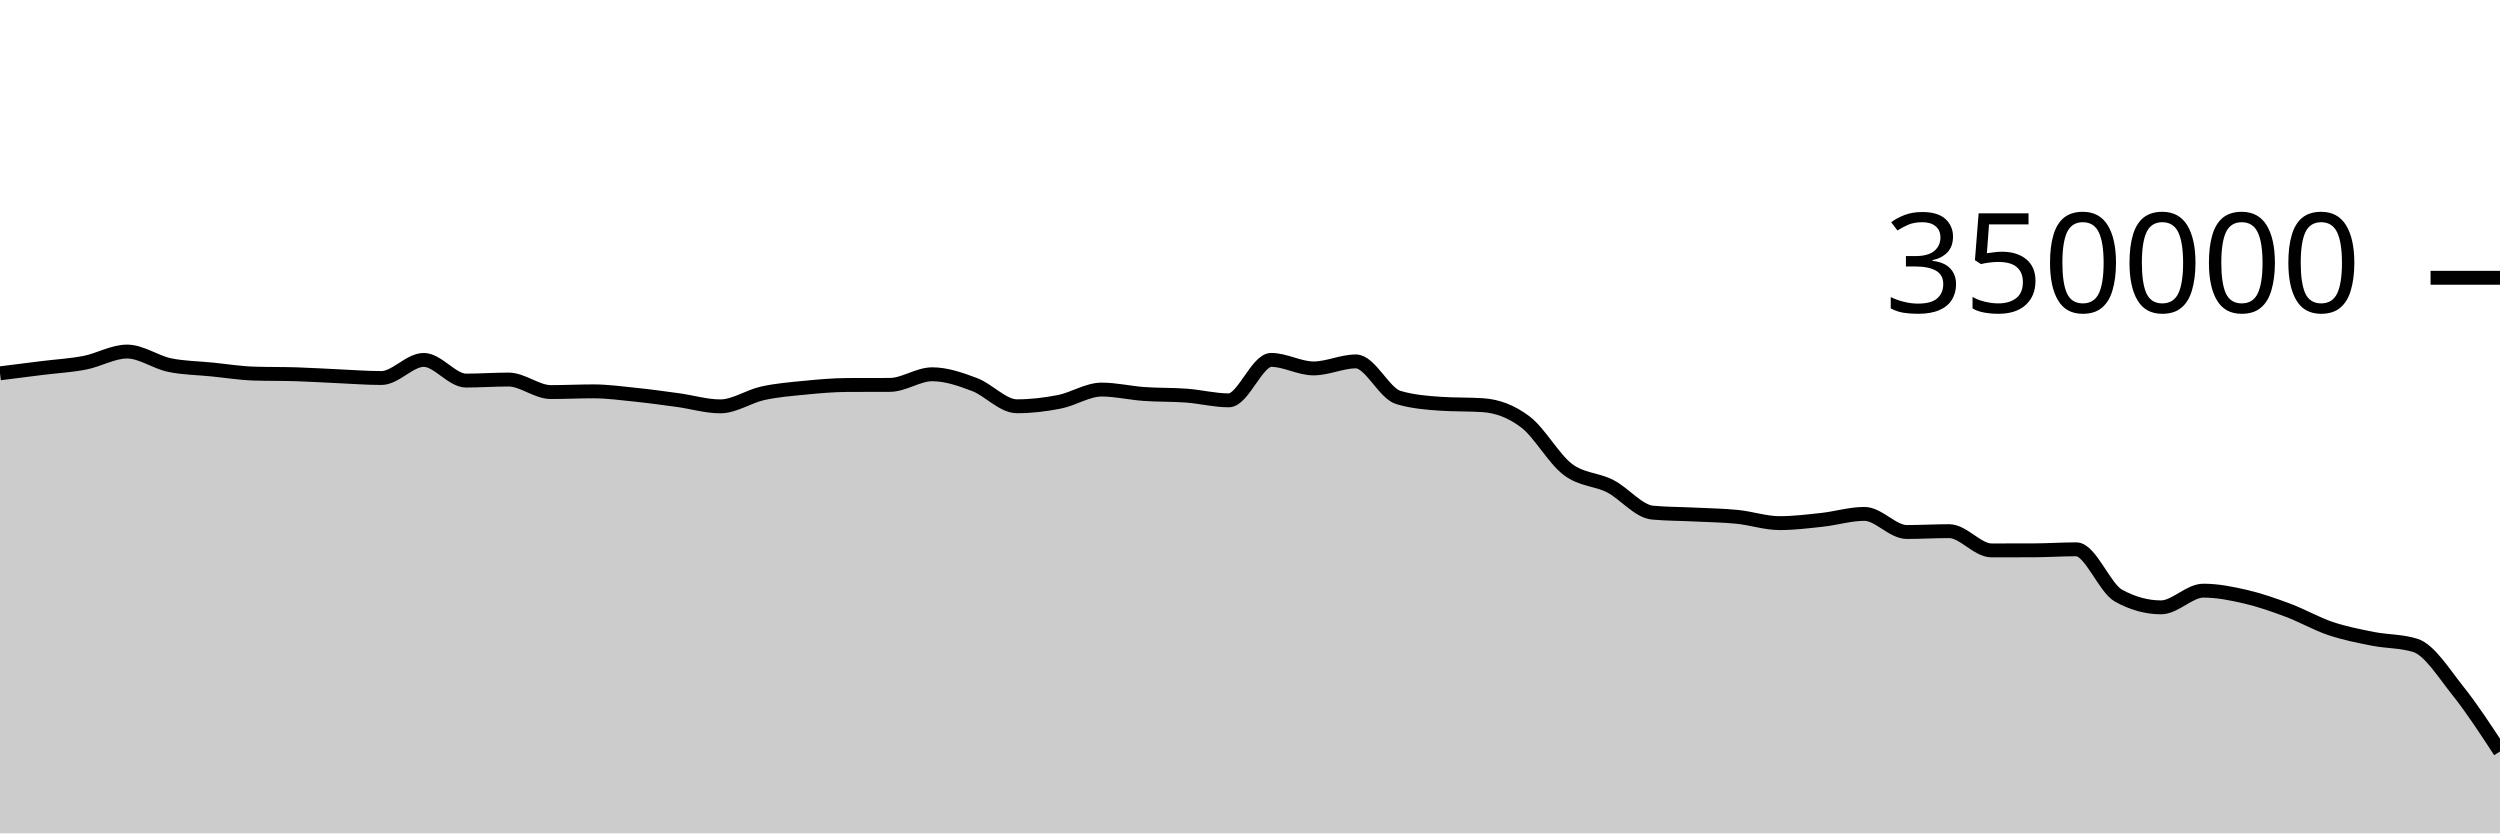
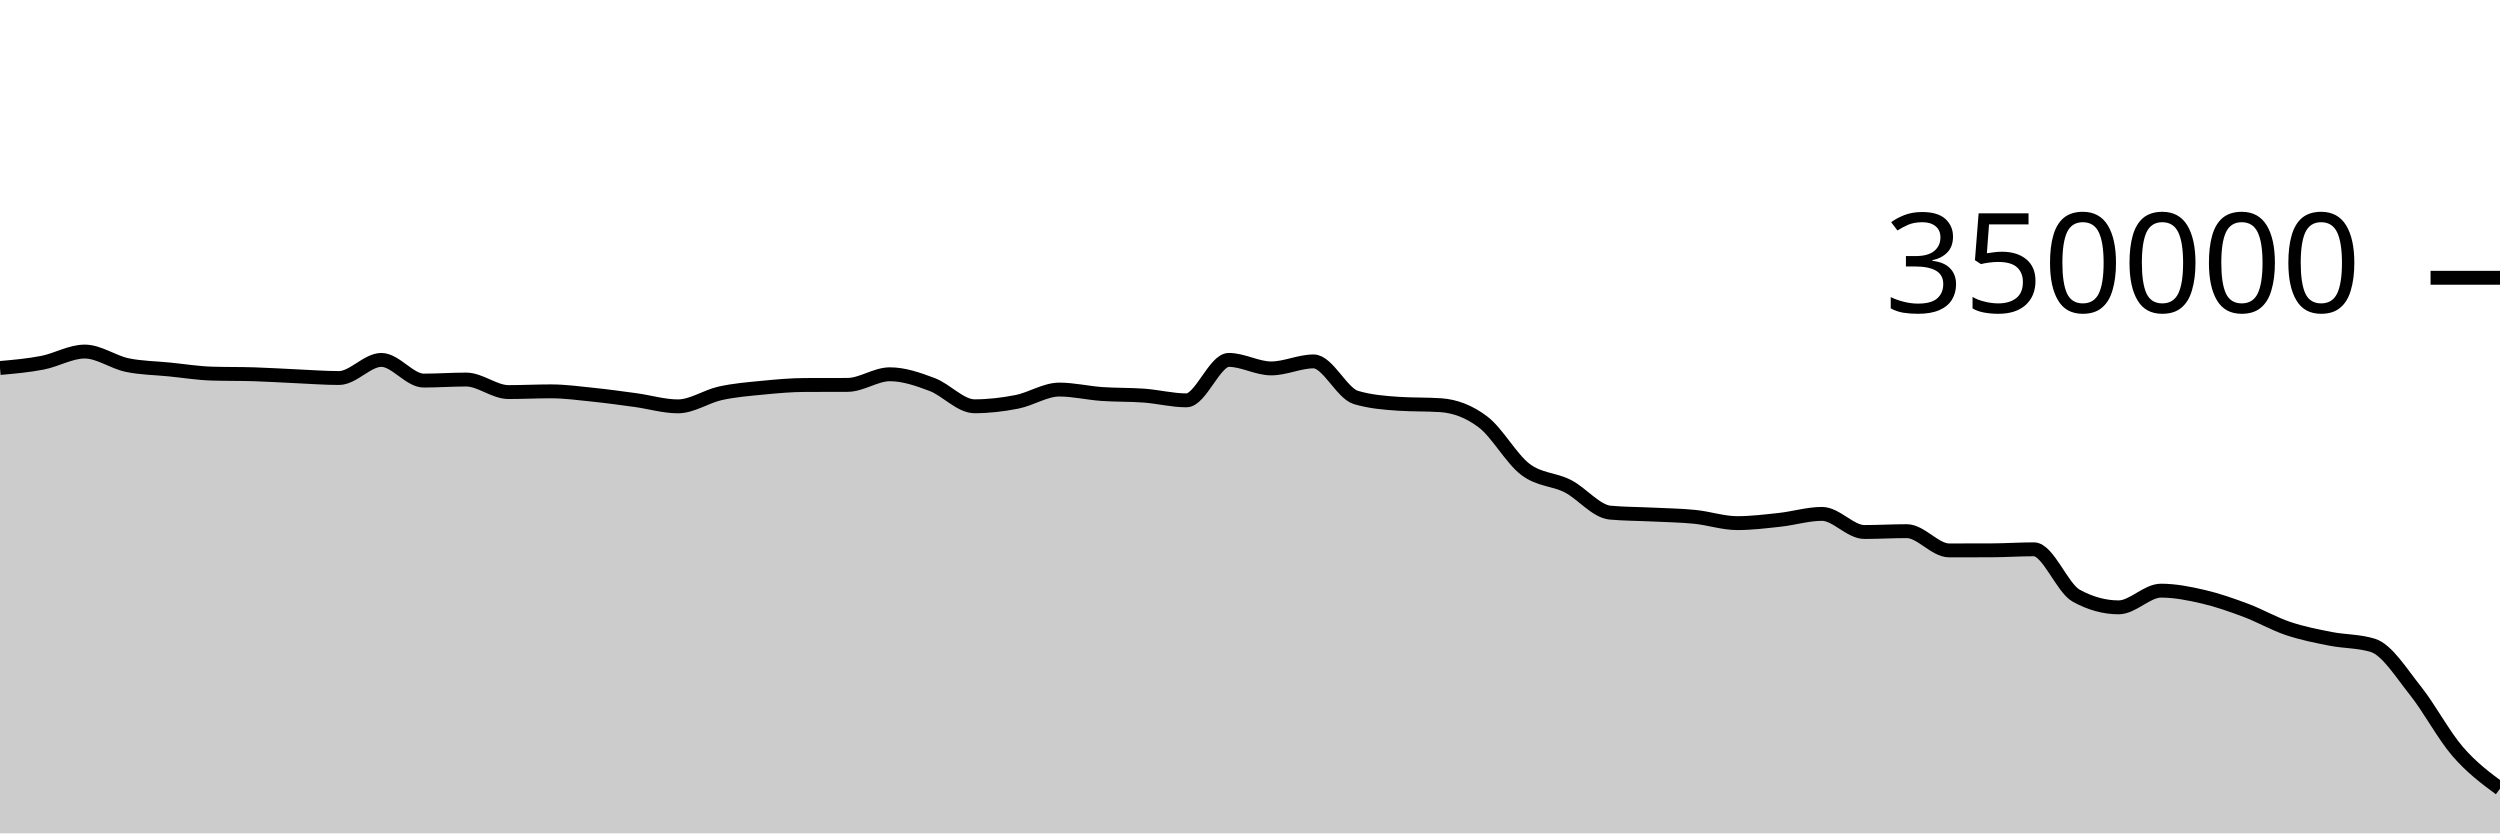
<svg xmlns="http://www.w3.org/2000/svg" viewBox="0 0 180 60">
  <g transform="translate(0,20)">
-     <path class="area" fill="rgba(0, 0, 0, 0.2)" d="M0,6.879C1.017,6.75,2.034,6.622,3.051,6.495C4.068,6.369,5.085,6.315,6.102,6.118C7.119,5.92,8.136,5.312,9.153,5.312C10.169,5.312,11.186,6.072,12.203,6.284C13.22,6.496,14.237,6.499,15.254,6.602C16.271,6.704,17.288,6.869,18.305,6.9C19.322,6.932,20.339,6.916,21.356,6.948C22.373,6.979,23.39,7.047,24.407,7.092C25.424,7.137,26.441,7.217,27.458,7.217C28.475,7.217,29.492,5.914,30.508,5.914C31.525,5.914,32.542,7.402,33.559,7.402C34.576,7.402,35.593,7.327,36.61,7.327C37.627,7.327,38.644,8.229,39.661,8.229C40.678,8.229,41.695,8.177,42.712,8.177C43.729,8.177,44.746,8.317,45.763,8.422C46.78,8.527,47.797,8.668,48.814,8.807C49.831,8.947,50.847,9.258,51.864,9.258C52.881,9.258,53.898,8.541,54.915,8.317C55.932,8.093,56.949,8.013,57.966,7.914C58.983,7.814,60,7.722,61.017,7.719C62.034,7.715,63.051,7.717,64.068,7.713C65.085,7.71,66.102,6.947,67.119,6.947C68.136,6.947,69.153,7.304,70.169,7.688C71.186,8.072,72.203,9.252,73.22,9.252C74.237,9.252,75.254,9.132,76.271,8.931C77.288,8.731,78.305,8.049,79.322,8.049C80.339,8.049,81.356,8.295,82.373,8.367C83.39,8.44,84.407,8.409,85.424,8.485C86.441,8.561,87.458,8.825,88.475,8.825C89.492,8.825,90.508,5.913,91.525,5.913C92.542,5.913,93.559,6.526,94.576,6.526C95.593,6.526,96.61,6.021,97.627,6.021C98.644,6.021,99.661,8.315,100.678,8.618C101.695,8.92,102.712,9.003,103.729,9.071C104.746,9.14,105.763,9.106,106.78,9.174C107.797,9.242,108.814,9.611,109.831,10.382C110.847,11.153,111.864,13.027,112.881,13.797C113.898,14.568,114.915,14.484,115.932,15.003C116.949,15.522,117.966,16.818,118.983,16.91C120,17.002,121.017,16.997,122.034,17.048C123.051,17.098,124.068,17.111,125.085,17.214C126.102,17.317,127.119,17.665,128.136,17.665C129.153,17.665,130.169,17.538,131.186,17.428C132.203,17.317,133.22,17,134.237,17C135.254,17,136.271,18.304,137.288,18.304C138.305,18.304,139.322,18.243,140.339,18.243C141.356,18.243,142.373,19.629,143.39,19.629C144.407,19.629,145.424,19.627,146.441,19.624C147.458,19.62,148.475,19.55,149.492,19.55C150.508,19.55,151.525,22.336,152.542,22.893C153.559,23.45,154.576,23.729,155.593,23.729C156.61,23.729,157.627,22.527,158.644,22.527C159.661,22.527,160.678,22.731,161.695,22.967C162.712,23.203,163.729,23.561,164.746,23.942C165.763,24.324,166.78,24.913,167.797,25.255C168.814,25.597,169.831,25.793,170.847,25.995C171.864,26.197,172.881,26.152,173.898,26.467C174.915,26.781,175.932,28.442,176.949,29.714C177.966,30.987,178.983,32.545,180,34.103L180,40C178.983,40,177.966,40,176.949,40C175.932,40,174.915,40,173.898,40C172.881,40,171.864,40,170.847,40C169.831,40,168.814,40,167.797,40C166.78,40,165.763,40,164.746,40C163.729,40,162.712,40,161.695,40C160.678,40,159.661,40,158.644,40C157.627,40,156.61,40,155.593,40C154.576,40,153.559,40,152.542,40C151.525,40,150.508,40,149.492,40C148.475,40,147.458,40,146.441,40C145.424,40,144.407,40,143.39,40C142.373,40,141.356,40,140.339,40C139.322,40,138.305,40,137.288,40C136.271,40,135.254,40,134.237,40C133.22,40,132.203,40,131.186,40C130.169,40,129.153,40,128.136,40C127.119,40,126.102,40,125.085,40C124.068,40,123.051,40,122.034,40C121.017,40,120,40,118.983,40C117.966,40,116.949,40,115.932,40C114.915,40,113.898,40,112.881,40C111.864,40,110.847,40,109.831,40C108.814,40,107.797,40,106.78,40C105.763,40,104.746,40,103.729,40C102.712,40,101.695,40,100.678,40C99.661,40,98.644,40,97.627,40C96.61,40,95.593,40,94.576,40C93.559,40,92.542,40,91.525,40C90.508,40,89.492,40,88.475,40C87.458,40,86.441,40,85.424,40C84.407,40,83.39,40,82.373,40C81.356,40,80.339,40,79.322,40C78.305,40,77.288,40,76.271,40C75.254,40,74.237,40,73.22,40C72.203,40,71.186,40,70.169,40C69.153,40,68.136,40,67.119,40C66.102,40,65.085,40,64.068,40C63.051,40,62.034,40,61.017,40C60,40,58.983,40,57.966,40C56.949,40,55.932,40,54.915,40C53.898,40,52.881,40,51.864,40C50.847,40,49.831,40,48.814,40C47.797,40,46.78,40,45.763,40C44.746,40,43.729,40,42.712,40C41.695,40,40.678,40,39.661,40C38.644,40,37.627,40,36.61,40C35.593,40,34.576,40,33.559,40C32.542,40,31.525,40,30.508,40C29.492,40,28.475,40,27.458,40C26.441,40,25.424,40,24.407,40C23.39,40,22.373,40,21.356,40C20.339,40,19.322,40,18.305,40C17.288,40,16.271,40,15.254,40C14.237,40,13.22,40,12.203,40C11.186,40,10.169,40,9.153,40C8.136,40,7.119,40,6.102,40C5.085,40,4.068,40,3.051,40C2.034,40,1.017,40,0,40Z" />
-     <path class="line" stroke="black" fill="none" d="M0,6.879C1.017,6.75,2.034,6.622,3.051,6.495C4.068,6.369,5.085,6.315,6.102,6.118C7.119,5.92,8.136,5.312,9.153,5.312C10.169,5.312,11.186,6.072,12.203,6.284C13.22,6.496,14.237,6.499,15.254,6.602C16.271,6.704,17.288,6.869,18.305,6.9C19.322,6.932,20.339,6.916,21.356,6.948C22.373,6.979,23.39,7.047,24.407,7.092C25.424,7.137,26.441,7.217,27.458,7.217C28.475,7.217,29.492,5.914,30.508,5.914C31.525,5.914,32.542,7.402,33.559,7.402C34.576,7.402,35.593,7.327,36.61,7.327C37.627,7.327,38.644,8.229,39.661,8.229C40.678,8.229,41.695,8.177,42.712,8.177C43.729,8.177,44.746,8.317,45.763,8.422C46.78,8.527,47.797,8.668,48.814,8.807C49.831,8.947,50.847,9.258,51.864,9.258C52.881,9.258,53.898,8.541,54.915,8.317C55.932,8.093,56.949,8.013,57.966,7.914C58.983,7.814,60,7.722,61.017,7.719C62.034,7.715,63.051,7.717,64.068,7.713C65.085,7.71,66.102,6.947,67.119,6.947C68.136,6.947,69.153,7.304,70.169,7.688C71.186,8.072,72.203,9.252,73.22,9.252C74.237,9.252,75.254,9.132,76.271,8.931C77.288,8.731,78.305,8.049,79.322,8.049C80.339,8.049,81.356,8.295,82.373,8.367C83.39,8.44,84.407,8.409,85.424,8.485C86.441,8.561,87.458,8.825,88.475,8.825C89.492,8.825,90.508,5.913,91.525,5.913C92.542,5.913,93.559,6.526,94.576,6.526C95.593,6.526,96.61,6.021,97.627,6.021C98.644,6.021,99.661,8.315,100.678,8.618C101.695,8.92,102.712,9.003,103.729,9.071C104.746,9.14,105.763,9.106,106.78,9.174C107.797,9.242,108.814,9.611,109.831,10.382C110.847,11.153,111.864,13.027,112.881,13.797C113.898,14.568,114.915,14.484,115.932,15.003C116.949,15.522,117.966,16.818,118.983,16.91C120,17.002,121.017,16.997,122.034,17.048C123.051,17.098,124.068,17.111,125.085,17.214C126.102,17.317,127.119,17.665,128.136,17.665C129.153,17.665,130.169,17.538,131.186,17.428C132.203,17.317,133.22,17,134.237,17C135.254,17,136.271,18.304,137.288,18.304C138.305,18.304,139.322,18.243,140.339,18.243C141.356,18.243,142.373,19.629,143.39,19.629C144.407,19.629,145.424,19.627,146.441,19.624C147.458,19.62,148.475,19.55,149.492,19.55C150.508,19.55,151.525,22.336,152.542,22.893C153.559,23.45,154.576,23.729,155.593,23.729C156.61,23.729,157.627,22.527,158.644,22.527C159.661,22.527,160.678,22.731,161.695,22.967C162.712,23.203,163.729,23.561,164.746,23.942C165.763,24.324,166.78,24.913,167.797,25.255C168.814,25.597,169.831,25.793,170.847,25.995C171.864,26.197,172.881,26.152,173.898,26.467C174.915,26.781,175.932,28.442,176.949,29.714C177.966,30.987,178.983,32.545,180,34.103" />
+     <path class="area" fill="rgba(0, 0, 0, 0.2)" d="M0,6.495C1.017,6.405,2.034,6.315,3.051,6.118C4.068,5.92,5.085,5.312,6.102,5.312C7.119,5.312,8.136,6.072,9.153,6.284C10.169,6.496,11.186,6.499,12.203,6.602C13.22,6.704,14.237,6.869,15.254,6.9C16.271,6.932,17.288,6.916,18.305,6.948C19.322,6.979,20.339,7.047,21.356,7.092C22.373,7.137,23.39,7.217,24.407,7.217C25.424,7.217,26.441,5.914,27.458,5.914C28.475,5.914,29.492,7.402,30.508,7.402C31.525,7.402,32.542,7.327,33.559,7.327C34.576,7.327,35.593,8.229,36.61,8.229C37.627,8.229,38.644,8.177,39.661,8.177C40.678,8.177,41.695,8.317,42.712,8.422C43.729,8.527,44.746,8.668,45.763,8.807C46.78,8.947,47.797,9.258,48.814,9.258C49.831,9.258,50.847,8.541,51.864,8.317C52.881,8.093,53.898,8.013,54.915,7.914C55.932,7.814,56.949,7.722,57.966,7.719C58.983,7.715,60,7.717,61.017,7.713C62.034,7.71,63.051,6.947,64.068,6.947C65.085,6.947,66.102,7.304,67.119,7.688C68.136,8.072,69.153,9.252,70.169,9.252C71.186,9.252,72.203,9.132,73.22,8.931C74.237,8.731,75.254,8.049,76.271,8.049C77.288,8.049,78.305,8.295,79.322,8.367C80.339,8.44,81.356,8.409,82.373,8.485C83.39,8.561,84.407,8.825,85.424,8.825C86.441,8.825,87.458,5.913,88.475,5.913C89.492,5.913,90.508,6.526,91.525,6.526C92.542,6.526,93.559,6.021,94.576,6.021C95.593,6.021,96.61,8.315,97.627,8.618C98.644,8.92,99.661,9.003,100.678,9.071C101.695,9.14,102.712,9.106,103.729,9.174C104.746,9.242,105.763,9.611,106.78,10.382C107.797,11.153,108.814,13.027,109.831,13.797C110.847,14.568,111.864,14.484,112.881,15.003C113.898,15.522,114.915,16.818,115.932,16.91C116.949,17.002,117.966,16.997,118.983,17.048C120,17.098,121.017,17.111,122.034,17.214C123.051,17.317,124.068,17.665,125.085,17.665C126.102,17.665,127.119,17.538,128.136,17.428C129.153,17.317,130.169,17,131.186,17C132.203,17,133.22,18.304,134.237,18.304C135.254,18.304,136.271,18.243,137.288,18.243C138.305,18.243,139.322,19.629,140.339,19.629C141.356,19.629,142.373,19.627,143.39,19.624C144.407,19.62,145.424,19.55,146.441,19.55C147.458,19.55,148.475,22.336,149.492,22.893C150.508,23.45,151.525,23.729,152.542,23.729C153.559,23.729,154.576,22.527,155.593,22.527C156.61,22.527,157.627,22.731,158.644,22.967C159.661,23.203,160.678,23.561,161.695,23.942C162.712,24.324,163.729,24.913,164.746,25.255C165.763,25.597,166.78,25.793,167.797,25.995C168.814,26.197,169.831,26.152,170.847,26.467C171.864,26.781,172.881,28.442,173.898,29.714C174.915,30.987,175.932,32.924,176.949,34.103C177.966,35.281,178.983,36.033,180,36.785L180,40C178.983,40,177.966,40,176.949,40C175.932,40,174.915,40,173.898,40C172.881,40,171.864,40,170.847,40C169.831,40,168.814,40,167.797,40C166.78,40,165.763,40,164.746,40C163.729,40,162.712,40,161.695,40C160.678,40,159.661,40,158.644,40C157.627,40,156.61,40,155.593,40C154.576,40,153.559,40,152.542,40C151.525,40,150.508,40,149.492,40C148.475,40,147.458,40,146.441,40C145.424,40,144.407,40,143.39,40C142.373,40,141.356,40,140.339,40C139.322,40,138.305,40,137.288,40C136.271,40,135.254,40,134.237,40C133.22,40,132.203,40,131.186,40C130.169,40,129.153,40,128.136,40C127.119,40,126.102,40,125.085,40C124.068,40,123.051,40,122.034,40C121.017,40,120,40,118.983,40C117.966,40,116.949,40,115.932,40C114.915,40,113.898,40,112.881,40C111.864,40,110.847,40,109.831,40C108.814,40,107.797,40,106.78,40C105.763,40,104.746,40,103.729,40C102.712,40,101.695,40,100.678,40C99.661,40,98.644,40,97.627,40C96.61,40,95.593,40,94.576,40C93.559,40,92.542,40,91.525,40C90.508,40,89.492,40,88.475,40C87.458,40,86.441,40,85.424,40C84.407,40,83.39,40,82.373,40C81.356,40,80.339,40,79.322,40C78.305,40,77.288,40,76.271,40C75.254,40,74.237,40,73.22,40C72.203,40,71.186,40,70.169,40C69.153,40,68.136,40,67.119,40C66.102,40,65.085,40,64.068,40C63.051,40,62.034,40,61.017,40C60,40,58.983,40,57.966,40C56.949,40,55.932,40,54.915,40C53.898,40,52.881,40,51.864,40C50.847,40,49.831,40,48.814,40C47.797,40,46.78,40,45.763,40C44.746,40,43.729,40,42.712,40C41.695,40,40.678,40,39.661,40C38.644,40,37.627,40,36.61,40C35.593,40,34.576,40,33.559,40C32.542,40,31.525,40,30.508,40C29.492,40,28.475,40,27.458,40C26.441,40,25.424,40,24.407,40C23.39,40,22.373,40,21.356,40C20.339,40,19.322,40,18.305,40C17.288,40,16.271,40,15.254,40C14.237,40,13.22,40,12.203,40C11.186,40,10.169,40,9.153,40C8.136,40,7.119,40,6.102,40C5.085,40,4.068,40,3.051,40C2.034,40,1.017,40,0,40Z" />
+     <path class="line" stroke="black" fill="none" d="M0,6.495C1.017,6.405,2.034,6.315,3.051,6.118C4.068,5.92,5.085,5.312,6.102,5.312C7.119,5.312,8.136,6.072,9.153,6.284C10.169,6.496,11.186,6.499,12.203,6.602C13.22,6.704,14.237,6.869,15.254,6.9C16.271,6.932,17.288,6.916,18.305,6.948C19.322,6.979,20.339,7.047,21.356,7.092C22.373,7.137,23.39,7.217,24.407,7.217C25.424,7.217,26.441,5.914,27.458,5.914C28.475,5.914,29.492,7.402,30.508,7.402C31.525,7.402,32.542,7.327,33.559,7.327C34.576,7.327,35.593,8.229,36.61,8.229C37.627,8.229,38.644,8.177,39.661,8.177C40.678,8.177,41.695,8.317,42.712,8.422C43.729,8.527,44.746,8.668,45.763,8.807C46.78,8.947,47.797,9.258,48.814,9.258C49.831,9.258,50.847,8.541,51.864,8.317C52.881,8.093,53.898,8.013,54.915,7.914C55.932,7.814,56.949,7.722,57.966,7.719C58.983,7.715,60,7.717,61.017,7.713C62.034,7.71,63.051,6.947,64.068,6.947C65.085,6.947,66.102,7.304,67.119,7.688C68.136,8.072,69.153,9.252,70.169,9.252C71.186,9.252,72.203,9.132,73.22,8.931C74.237,8.731,75.254,8.049,76.271,8.049C77.288,8.049,78.305,8.295,79.322,8.367C80.339,8.44,81.356,8.409,82.373,8.485C83.39,8.561,84.407,8.825,85.424,8.825C86.441,8.825,87.458,5.913,88.475,5.913C89.492,5.913,90.508,6.526,91.525,6.526C92.542,6.526,93.559,6.021,94.576,6.021C95.593,6.021,96.61,8.315,97.627,8.618C98.644,8.92,99.661,9.003,100.678,9.071C101.695,9.14,102.712,9.106,103.729,9.174C104.746,9.242,105.763,9.611,106.78,10.382C107.797,11.153,108.814,13.027,109.831,13.797C110.847,14.568,111.864,14.484,112.881,15.003C113.898,15.522,114.915,16.818,115.932,16.91C116.949,17.002,117.966,16.997,118.983,17.048C120,17.098,121.017,17.111,122.034,17.214C123.051,17.317,124.068,17.665,125.085,17.665C126.102,17.665,127.119,17.538,128.136,17.428C129.153,17.317,130.169,17,131.186,17C132.203,17,133.22,18.304,134.237,18.304C135.254,18.304,136.271,18.243,137.288,18.243C138.305,18.243,139.322,19.629,140.339,19.629C141.356,19.629,142.373,19.627,143.39,19.624C144.407,19.62,145.424,19.55,146.441,19.55C147.458,19.55,148.475,22.336,149.492,22.893C150.508,23.45,151.525,23.729,152.542,23.729C153.559,23.729,154.576,22.527,155.593,22.527C156.61,22.527,157.627,22.731,158.644,22.967C159.661,23.203,160.678,23.561,161.695,23.942C162.712,24.324,163.729,24.913,164.746,25.255C165.763,25.597,166.78,25.793,167.797,25.995C168.814,26.197,169.831,26.152,170.847,26.467C171.864,26.781,172.881,28.442,173.898,29.714C174.915,30.987,175.932,32.924,176.949,34.103C177.966,35.281,178.983,36.033,180,36.785" />
    <path class="axis-ceiling" stroke-width="1" stroke="black" fill="none" d="M175,0L180,0" />
    <text class="axis-ceiling-label" font-family="sans-serif" text-anchor="end" font-size="10px" x="170" y="2.5">350000</text>
  </g>
</svg>
